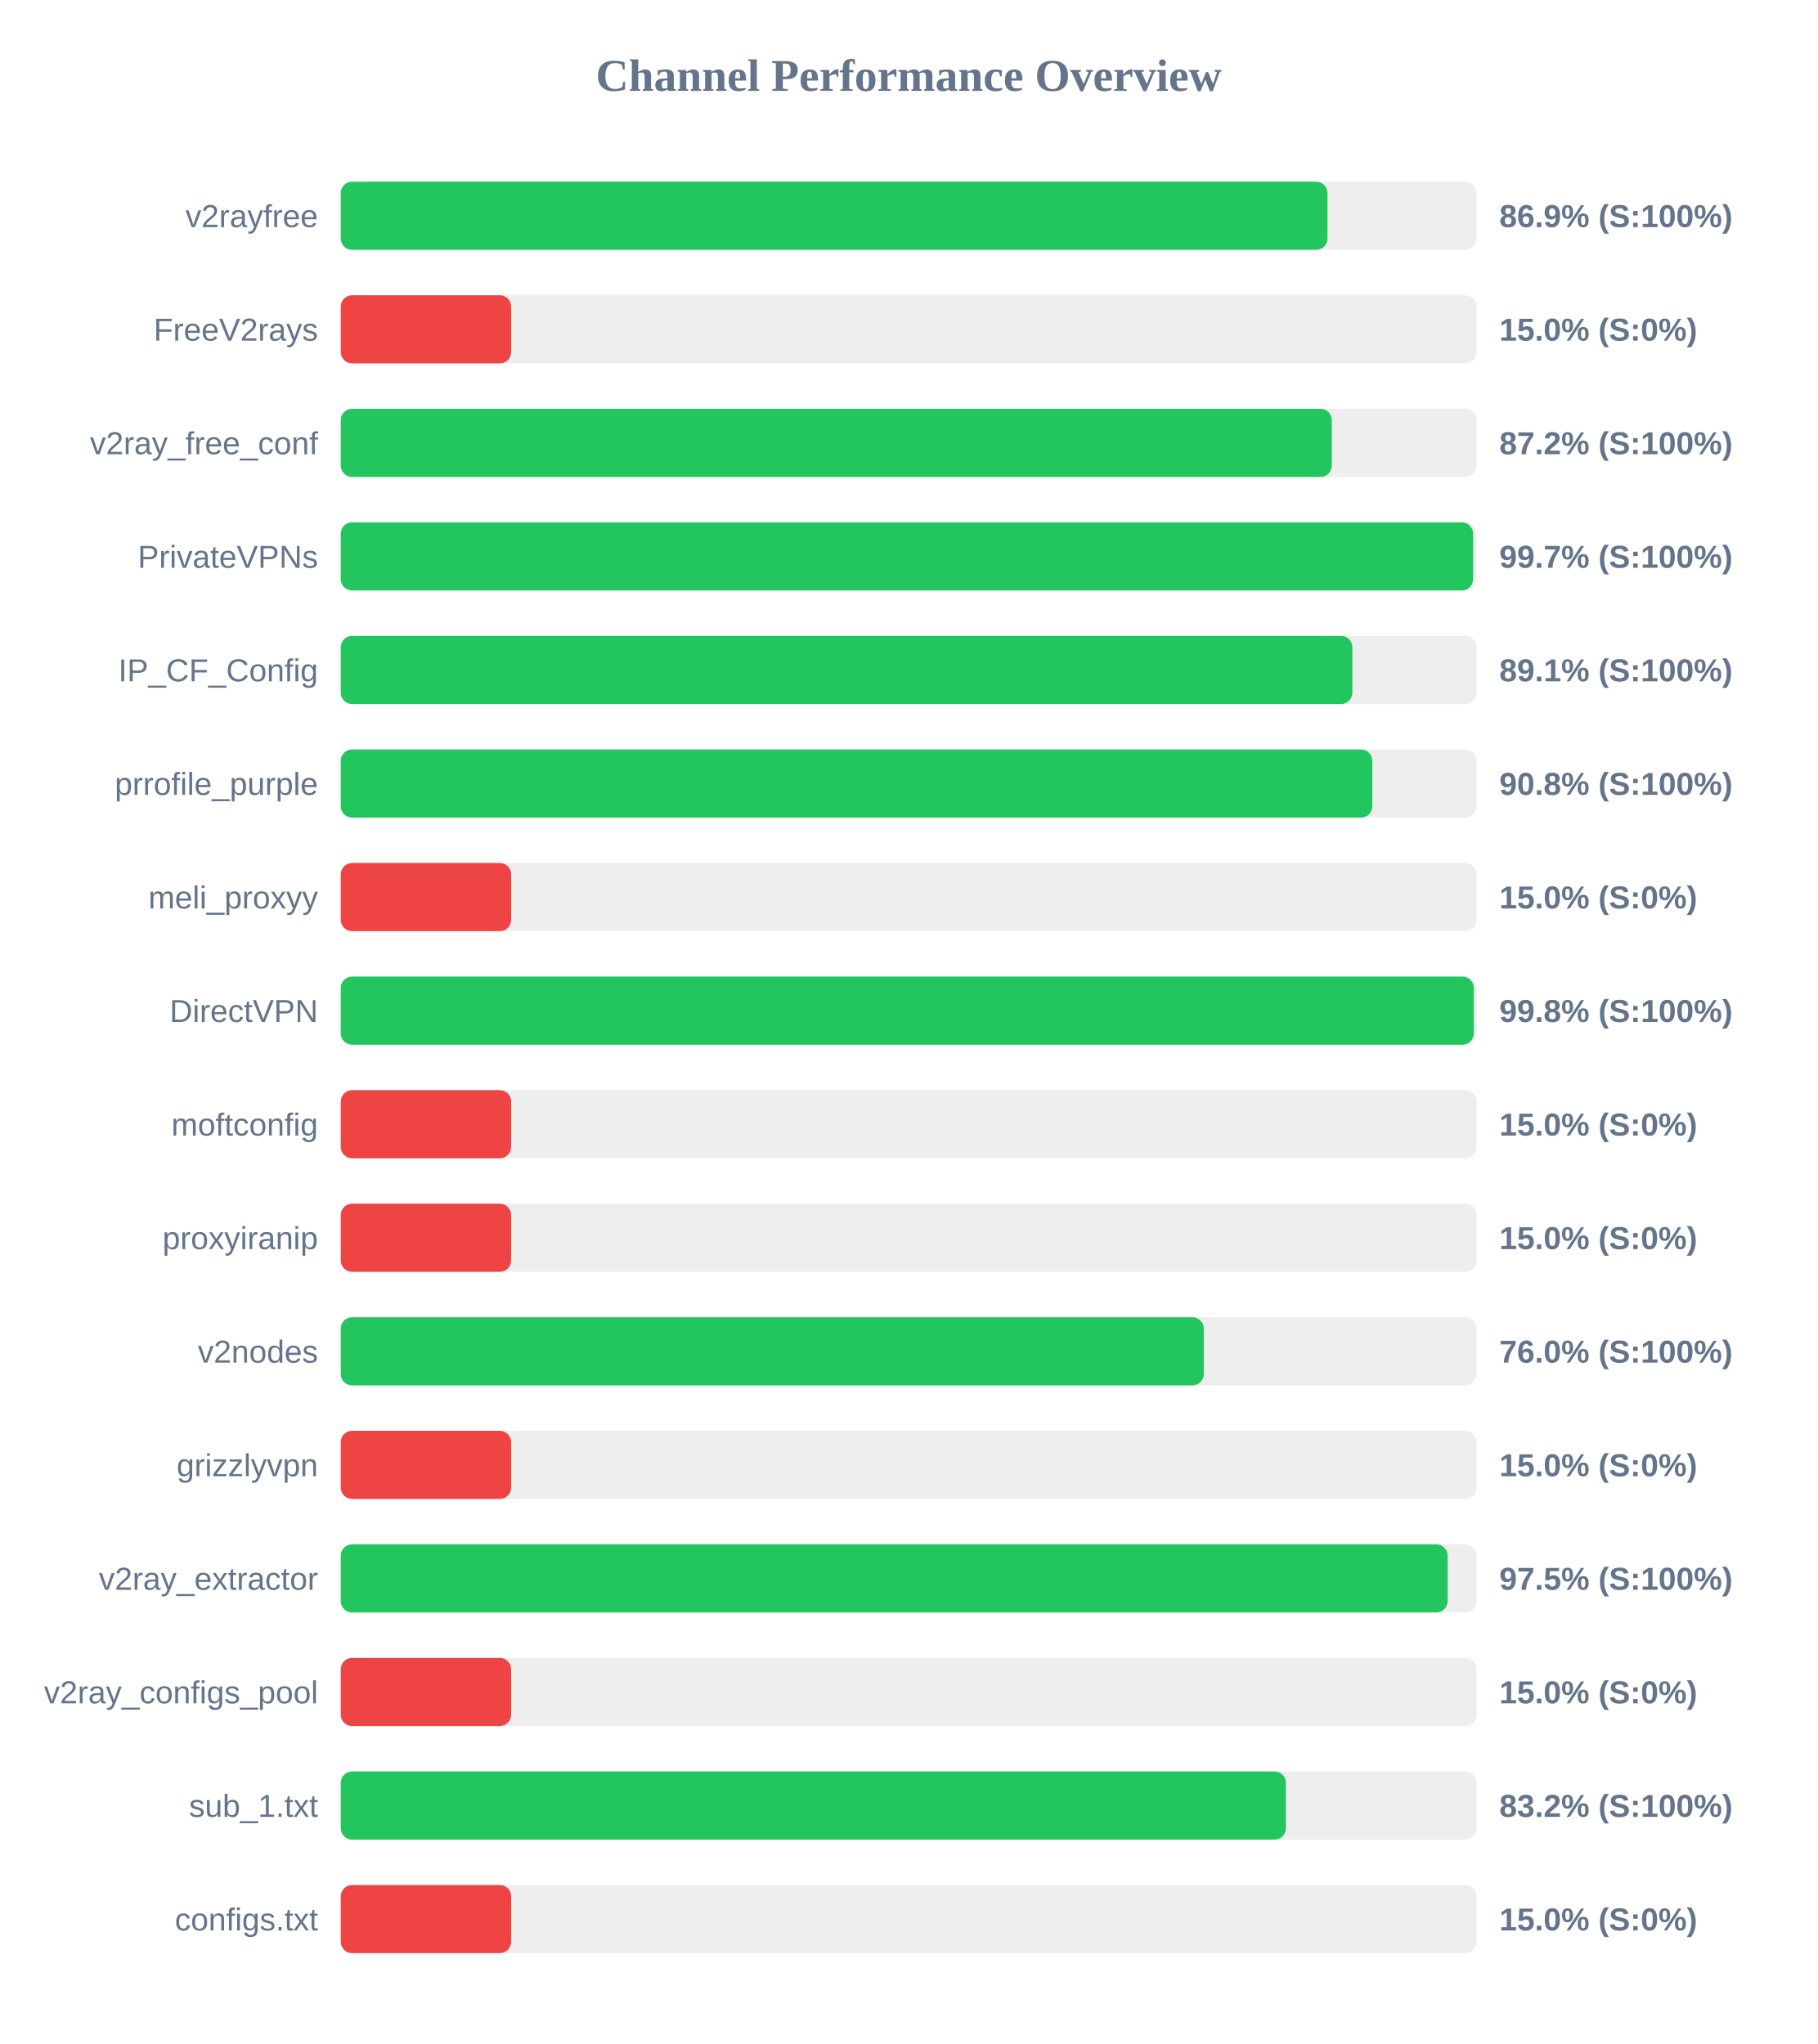
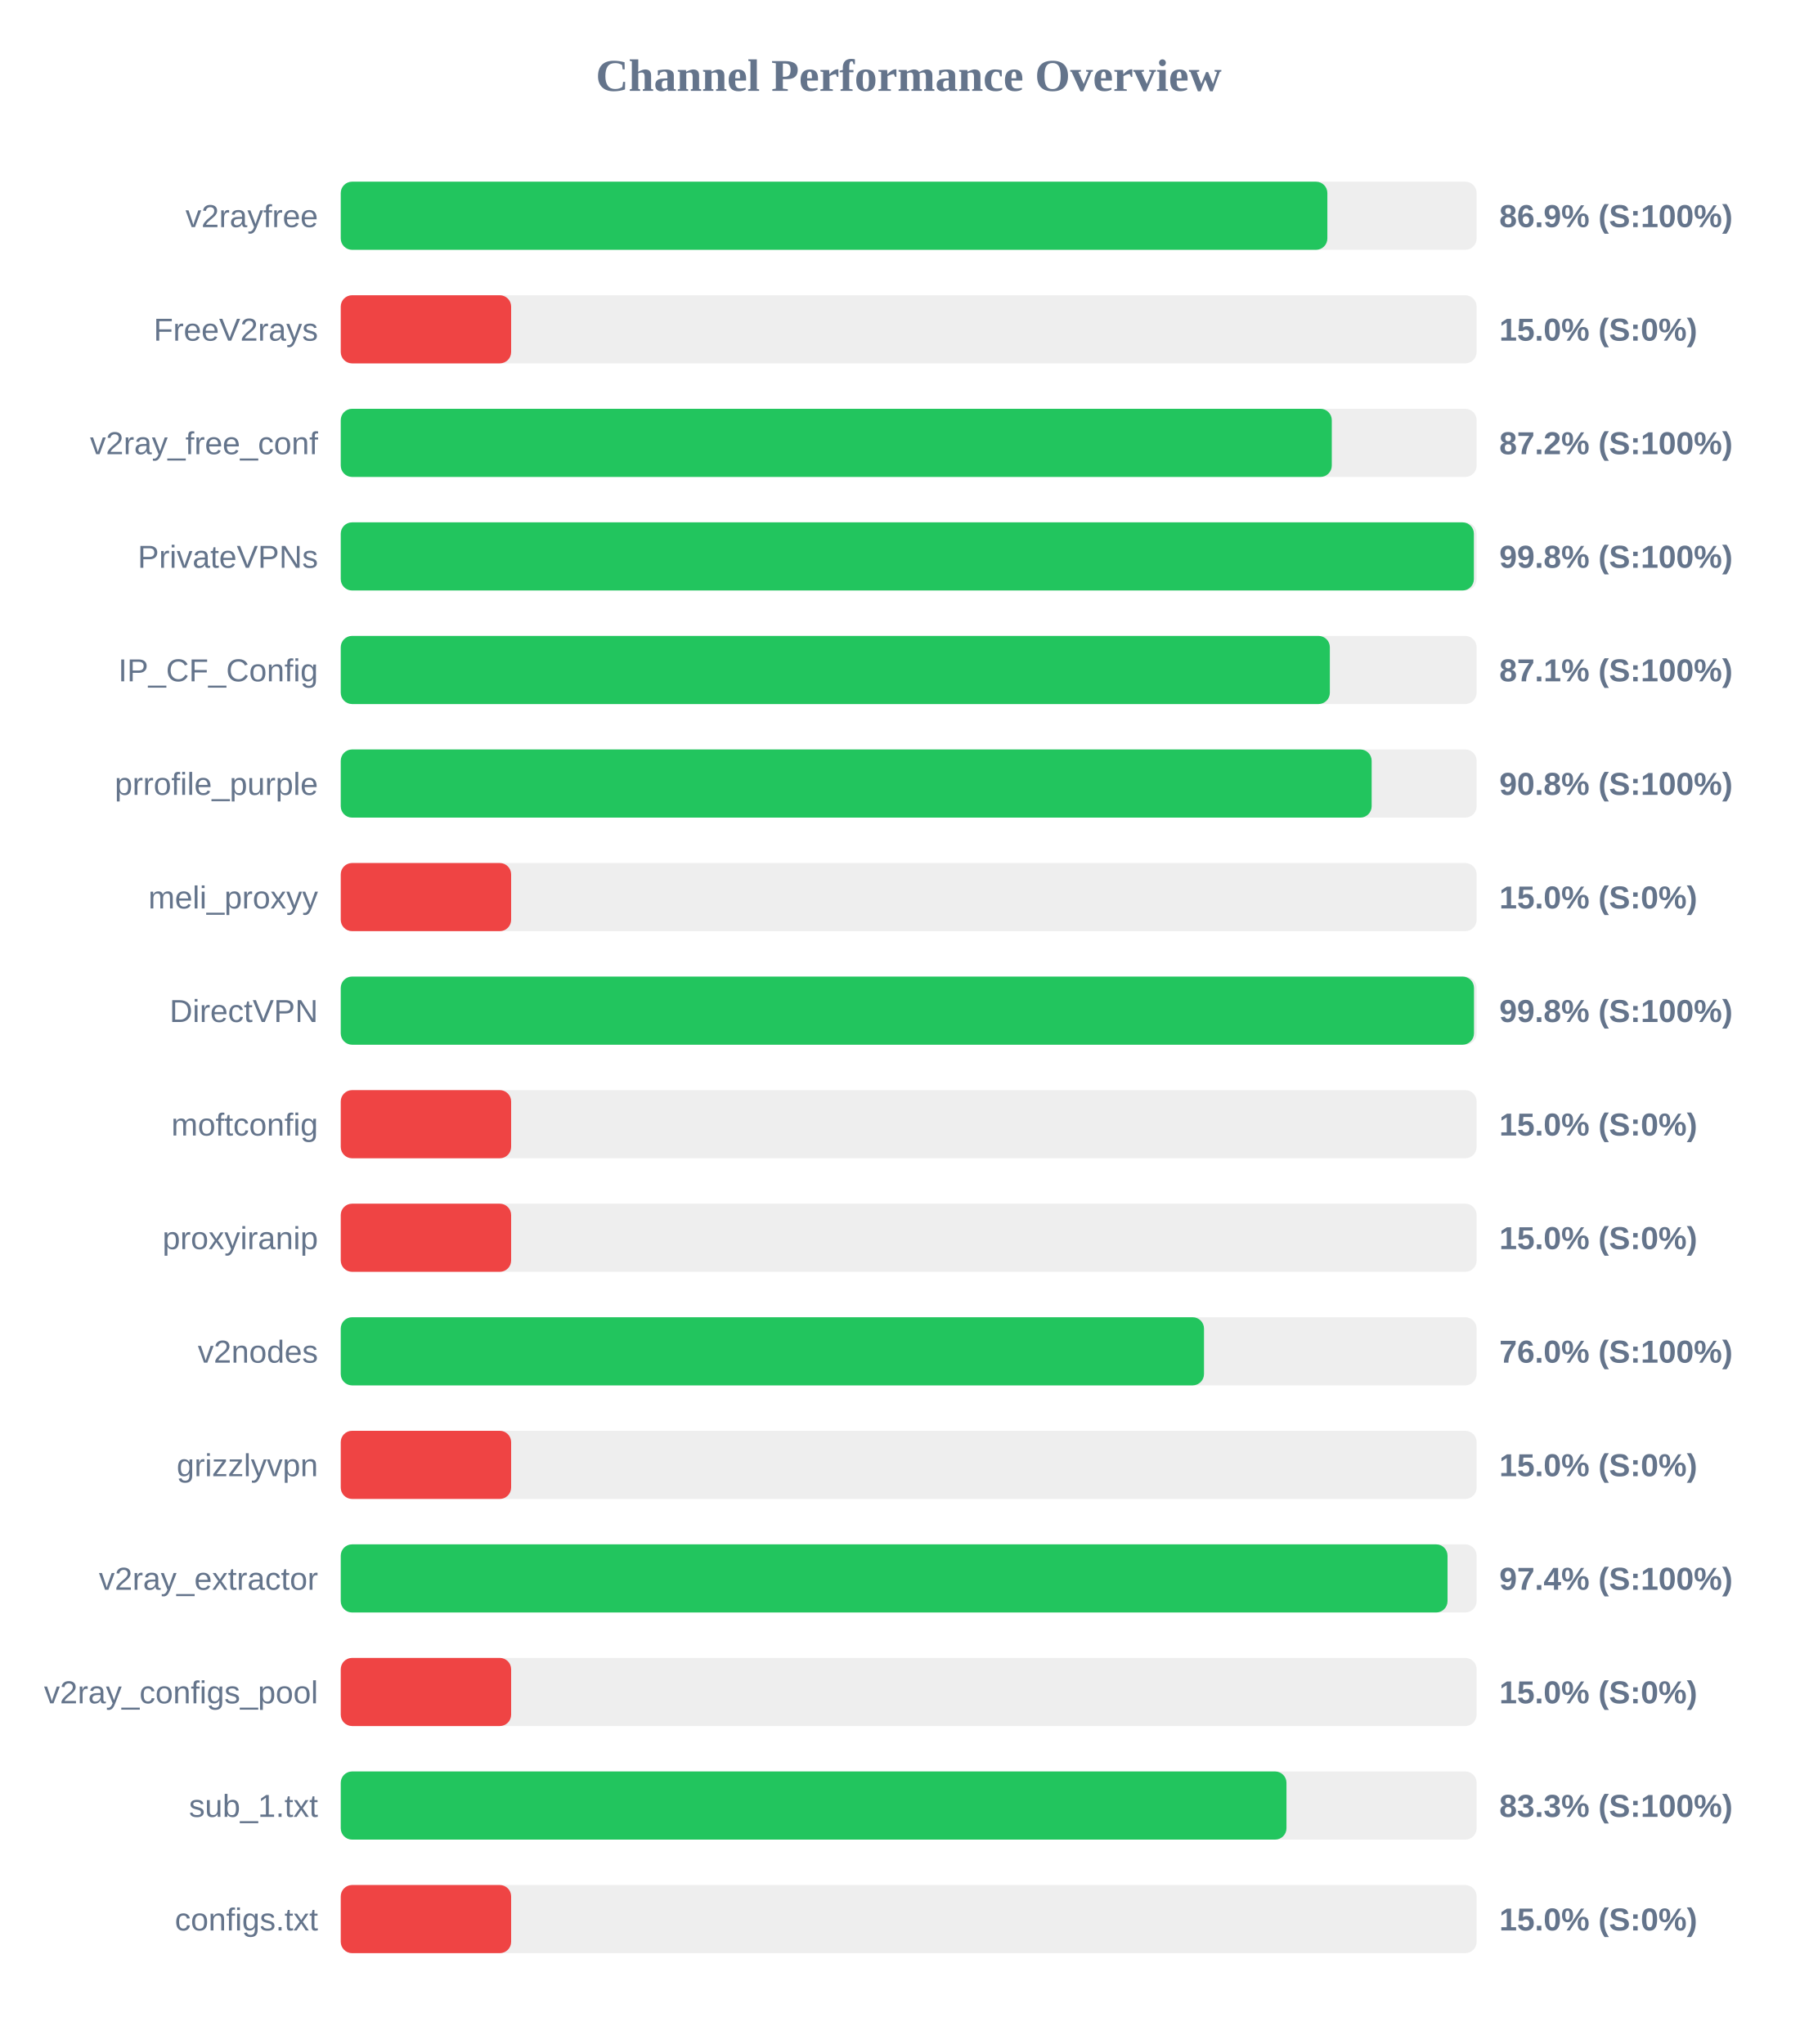
<svg xmlns="http://www.w3.org/2000/svg" width="800" height="900" version="1.1">
  <style>
        .row { font: 14px Arial; fill: #64748b; }
        .score { font: bold 14px Arial; fill: #64748b; }
    </style>
  <text x="400" y="40" text-anchor="middle" font-size="20px" font-weight="bold" fill="#64748b">Channel Performance Overview</text>
  <rect x="150" y="80" width="500" height="30" fill="#eee" rx="5" />
-   <rect x="150" y="80" width="434.35" height="30" fill="#22c55e" rx="5" />
+   <rect x="150" y="80" width="434.3" height="30" fill="#22c55e" rx="5" />
  <text x="140" y="100" text-anchor="end" class="row">v2rayfree</text>
  <text x="660" y="100" text-anchor="start" class="score">86.9% (S:100%)</text>
  <rect x="150" y="130" width="500" height="30" fill="#eee" rx="5" />
  <rect x="150" y="130" width="75.0" height="30" fill="#ef4444" rx="5" />
  <text x="140" y="150" text-anchor="end" class="row">FreeV2rays</text>
  <text x="660" y="150" text-anchor="start" class="score">15.0% (S:0%)</text>
  <rect x="150" y="180" width="500" height="30" fill="#eee" rx="5" />
  <rect x="150" y="180" width="436.25" height="30" fill="#22c55e" rx="5" />
  <text x="140" y="200" text-anchor="end" class="row">v2ray_free_conf</text>
  <text x="660" y="200" text-anchor="start" class="score">87.2% (S:100%)</text>
  <rect x="150" y="230" width="500" height="30" fill="#eee" rx="5" />
-   <rect x="150" y="230" width="498.45" height="30" fill="#22c55e" rx="5" />
+   <rect x="150" y="230" width="498.8" height="30" fill="#22c55e" rx="5" />
  <text x="140" y="250" text-anchor="end" class="row">PrivateVPNs</text>
-   <text x="660" y="250" text-anchor="start" class="score">99.7% (S:100%)</text>
+   <text x="660" y="250" text-anchor="start" class="score">99.8% (S:100%)</text>
  <rect x="150" y="280" width="500" height="30" fill="#eee" rx="5" />
-   <rect x="150" y="280" width="445.3" height="30" fill="#22c55e" rx="5" />
+   <rect x="150" y="280" width="435.4" height="30" fill="#22c55e" rx="5" />
  <text x="140" y="300" text-anchor="end" class="row">IP_CF_Config</text>
-   <text x="660" y="300" text-anchor="start" class="score">89.1% (S:100%)</text>
+   <text x="660" y="300" text-anchor="start" class="score">87.1% (S:100%)</text>
  <rect x="150" y="330" width="500" height="30" fill="#eee" rx="5" />
-   <rect x="150" y="330" width="454.1" height="30" fill="#22c55e" rx="5" />
+   <rect x="150" y="330" width="453.8" height="30" fill="#22c55e" rx="5" />
  <text x="140" y="350" text-anchor="end" class="row">prrofile_purple</text>
  <text x="660" y="350" text-anchor="start" class="score">90.8% (S:100%)</text>
  <rect x="150" y="380" width="500" height="30" fill="#eee" rx="5" />
  <rect x="150" y="380" width="75.0" height="30" fill="#ef4444" rx="5" />
  <text x="140" y="400" text-anchor="end" class="row">meli_proxyy</text>
  <text x="660" y="400" text-anchor="start" class="score">15.0% (S:0%)</text>
  <rect x="150" y="430" width="500" height="30" fill="#eee" rx="5" />
-   <rect x="150" y="430" width="498.75" height="30" fill="#22c55e" rx="5" />
+   <rect x="150" y="430" width="498.85" height="30" fill="#22c55e" rx="5" />
  <text x="140" y="450" text-anchor="end" class="row">DirectVPN</text>
  <text x="660" y="450" text-anchor="start" class="score">99.8% (S:100%)</text>
  <rect x="150" y="480" width="500" height="30" fill="#eee" rx="5" />
  <rect x="150" y="480" width="75.0" height="30" fill="#ef4444" rx="5" />
  <text x="140" y="500" text-anchor="end" class="row">moftconfig</text>
  <text x="660" y="500" text-anchor="start" class="score">15.0% (S:0%)</text>
  <rect x="150" y="530" width="500" height="30" fill="#eee" rx="5" />
  <rect x="150" y="530" width="75.0" height="30" fill="#ef4444" rx="5" />
  <text x="140" y="550" text-anchor="end" class="row">proxyiranip</text>
  <text x="660" y="550" text-anchor="start" class="score">15.0% (S:0%)</text>
  <rect x="150" y="580" width="500" height="30" fill="#eee" rx="5" />
-   <rect x="150" y="580" width="379.9" height="30" fill="#22c55e" rx="5" />
+   <rect x="150" y="580" width="380.0" height="30" fill="#22c55e" rx="5" />
  <text x="140" y="600" text-anchor="end" class="row">v2nodes</text>
  <text x="660" y="600" text-anchor="start" class="score">76.0% (S:100%)</text>
  <rect x="150" y="630" width="500" height="30" fill="#eee" rx="5" />
  <rect x="150" y="630" width="75.0" height="30" fill="#ef4444" rx="5" />
  <text x="140" y="650" text-anchor="end" class="row">grizzlyvpn</text>
  <text x="660" y="650" text-anchor="start" class="score">15.0% (S:0%)</text>
  <rect x="150" y="680" width="500" height="30" fill="#eee" rx="5" />
-   <rect x="150" y="680" width="487.25" height="30" fill="#22c55e" rx="5" />
+   <rect x="150" y="680" width="487.2" height="30" fill="#22c55e" rx="5" />
  <text x="140" y="700" text-anchor="end" class="row">v2ray_extractor</text>
-   <text x="660" y="700" text-anchor="start" class="score">97.5% (S:100%)</text>
+   <text x="660" y="700" text-anchor="start" class="score">97.4% (S:100%)</text>
  <rect x="150" y="730" width="500" height="30" fill="#eee" rx="5" />
  <rect x="150" y="730" width="75.0" height="30" fill="#ef4444" rx="5" />
  <text x="140" y="750" text-anchor="end" class="row">v2ray_configs_pool</text>
  <text x="660" y="750" text-anchor="start" class="score">15.0% (S:0%)</text>
  <rect x="150" y="780" width="500" height="30" fill="#eee" rx="5" />
-   <rect x="150" y="780" width="416.05" height="30" fill="#22c55e" rx="5" />
+   <rect x="150" y="780" width="416.3" height="30" fill="#22c55e" rx="5" />
  <text x="140" y="800" text-anchor="end" class="row">sub_1.txt</text>
-   <text x="660" y="800" text-anchor="start" class="score">83.2% (S:100%)</text>
+   <text x="660" y="800" text-anchor="start" class="score">83.3% (S:100%)</text>
  <rect x="150" y="830" width="500" height="30" fill="#eee" rx="5" />
  <rect x="150" y="830" width="75.0" height="30" fill="#ef4444" rx="5" />
  <text x="140" y="850" text-anchor="end" class="row">configs.txt</text>
  <text x="660" y="850" text-anchor="start" class="score">15.0% (S:0%)</text>
</svg>
